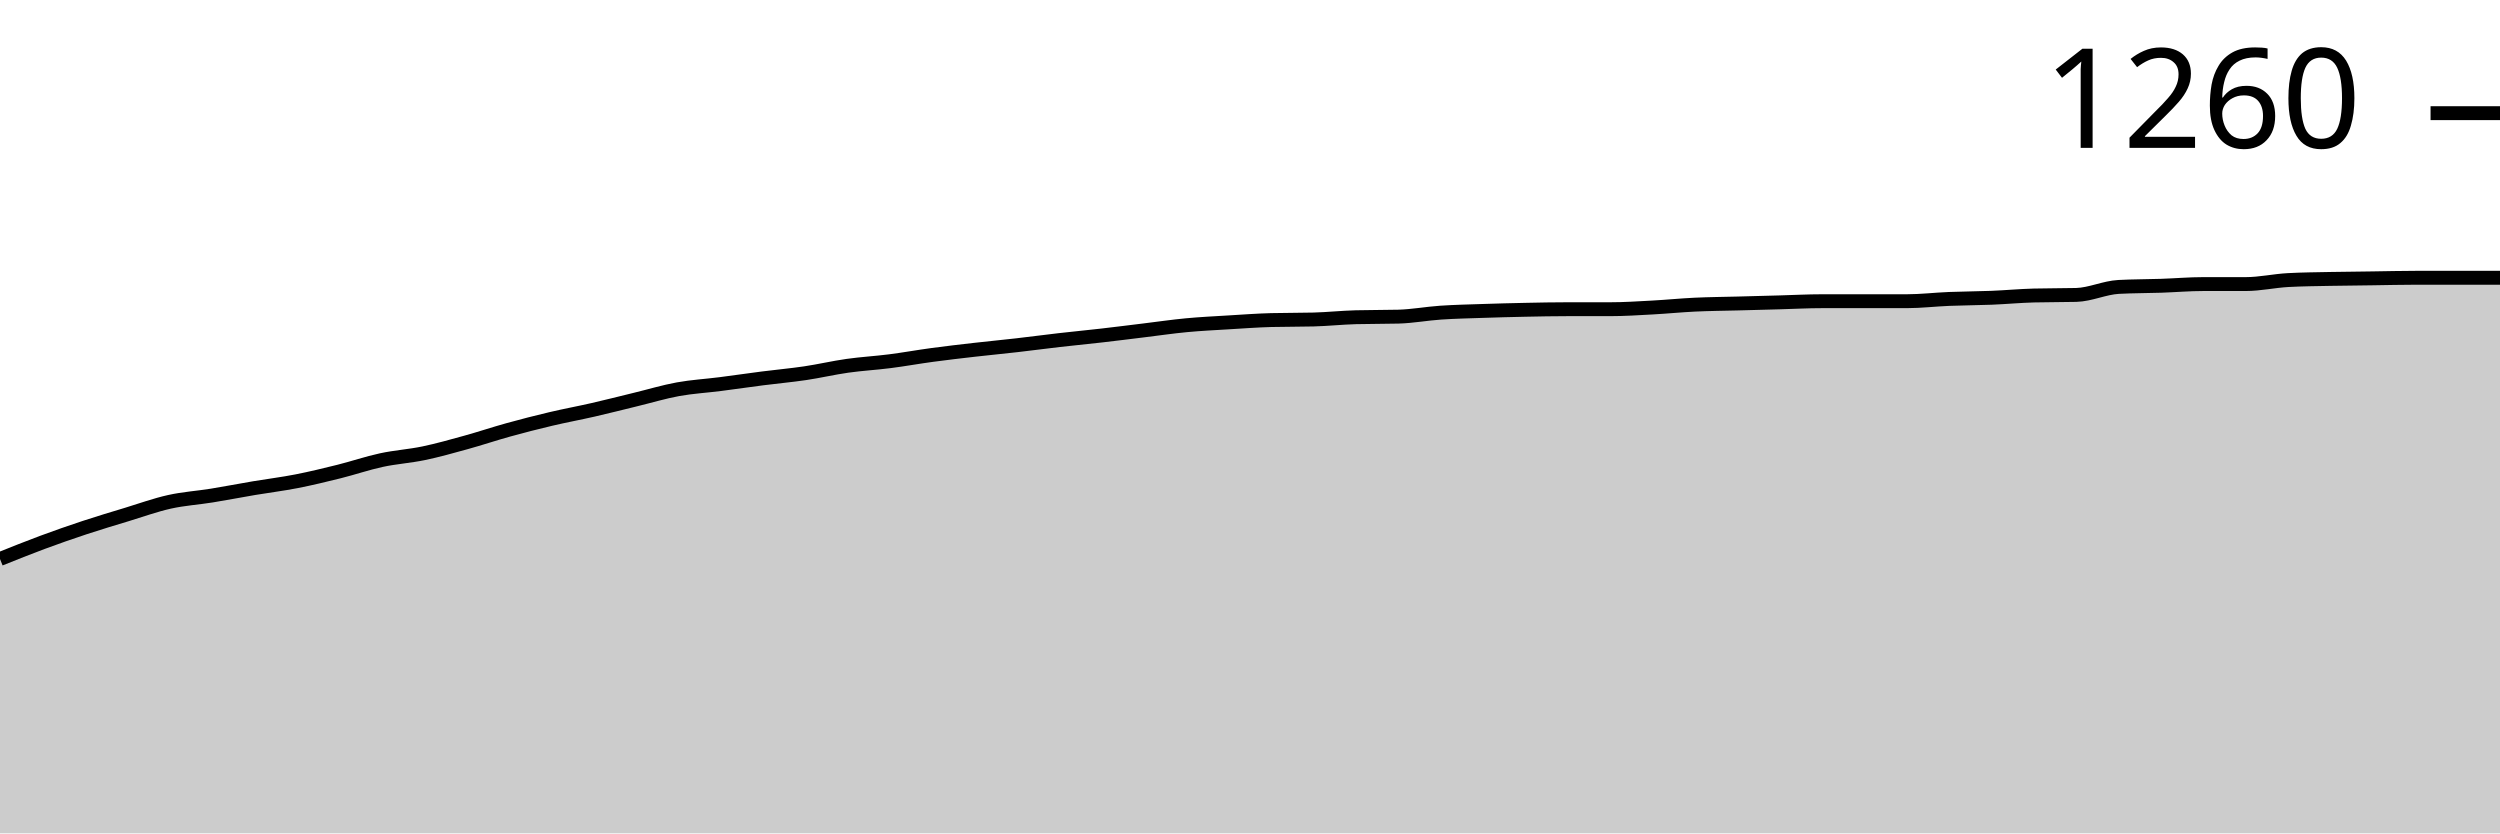
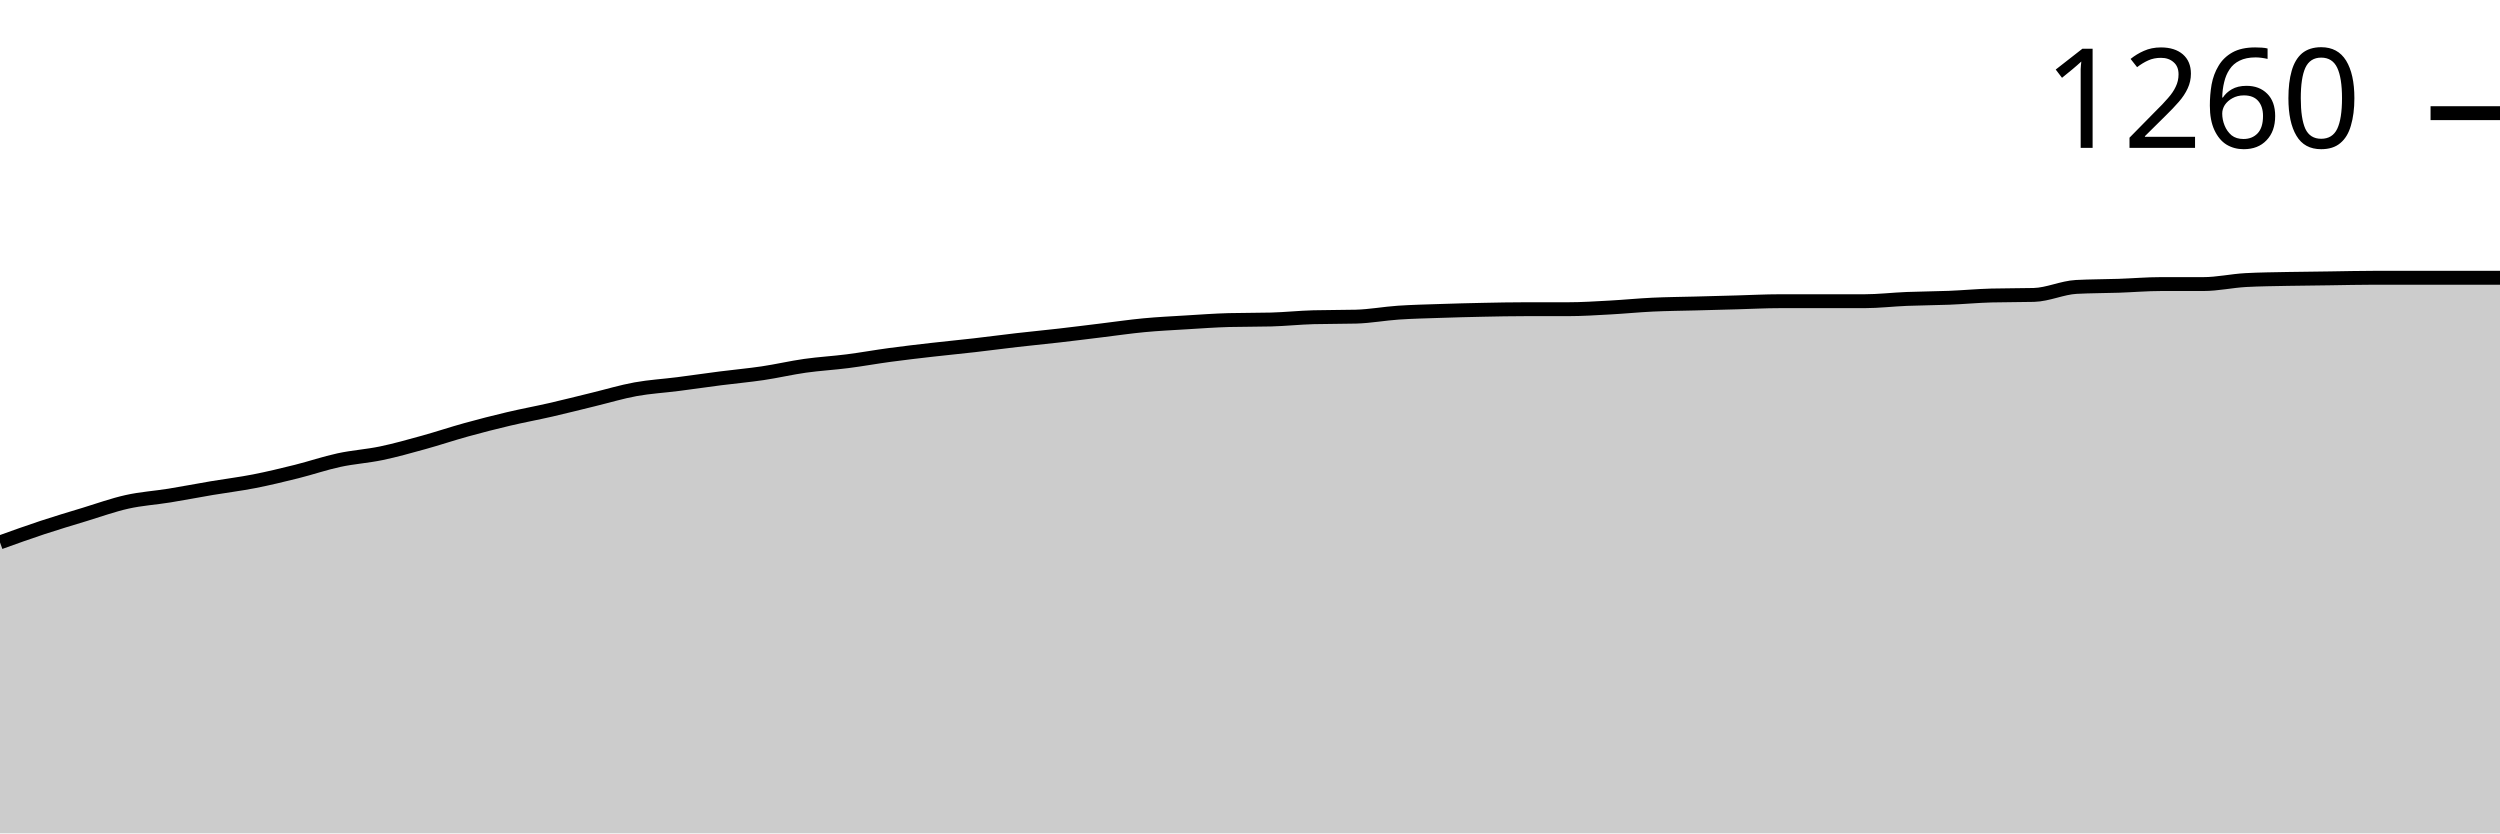
<svg xmlns="http://www.w3.org/2000/svg" viewBox="0 0 180 60">
  <g transform="translate(0,20)">
-     <path class="area" fill="rgba(0, 0, 0, 0.2)" d="M0,20.247C1.017,19.839,2.034,19.431,3.051,19.053C4.068,18.676,5.085,18.32,6.102,17.984C7.119,17.647,8.136,17.346,9.153,17.037C10.169,16.728,11.186,16.358,12.203,16.132C13.22,15.905,14.237,15.844,15.254,15.679C16.271,15.514,17.288,15.316,18.305,15.144C19.322,14.973,20.339,14.849,21.356,14.65C22.373,14.451,23.39,14.204,24.407,13.951C25.424,13.697,26.441,13.347,27.458,13.128C28.475,12.908,29.492,12.846,30.508,12.634C31.525,12.421,32.542,12.133,33.559,11.852C34.576,11.571,35.593,11.228,36.61,10.947C37.627,10.665,38.644,10.405,39.661,10.165C40.678,9.925,41.695,9.739,42.712,9.506C43.729,9.273,44.746,9.012,45.763,8.765C46.78,8.519,47.797,8.21,48.814,8.025C49.831,7.84,50.847,7.785,51.864,7.654C52.881,7.524,53.898,7.373,54.915,7.243C55.932,7.112,56.949,7.023,57.966,6.872C58.983,6.722,60,6.481,61.017,6.337C62.034,6.193,63.051,6.139,64.068,6.008C65.085,5.878,66.102,5.693,67.119,5.556C68.136,5.418,69.153,5.302,70.169,5.185C71.186,5.069,72.203,4.973,73.22,4.856C74.237,4.739,75.254,4.602,76.271,4.486C77.288,4.369,78.305,4.273,79.322,4.156C80.339,4.04,81.356,3.909,82.373,3.786C83.39,3.663,84.407,3.512,85.424,3.416C86.441,3.32,87.458,3.272,88.475,3.21C89.492,3.148,90.508,3.073,91.525,3.045C92.542,3.018,93.559,3.032,94.576,3.004C95.593,2.977,96.61,2.867,97.627,2.84C98.644,2.812,99.661,2.826,100.678,2.798C101.695,2.771,102.712,2.579,103.729,2.51C104.746,2.442,105.763,2.421,106.78,2.387C107.797,2.353,108.814,2.325,109.831,2.305C110.847,2.284,111.864,2.263,112.881,2.263C113.898,2.263,114.915,2.263,115.932,2.263C116.949,2.263,117.966,2.195,118.983,2.14C120,2.085,121.017,1.982,122.034,1.934C123.051,1.886,124.068,1.879,125.085,1.852C126.102,1.824,127.119,1.797,128.136,1.77C129.153,1.742,130.169,1.687,131.186,1.687C132.203,1.687,133.22,1.687,134.237,1.687C135.254,1.687,136.271,1.687,137.288,1.687C138.305,1.687,139.322,1.564,140.339,1.523C141.356,1.481,142.373,1.481,143.39,1.44C144.407,1.399,145.424,1.303,146.441,1.276C147.458,1.248,148.475,1.262,149.492,1.235C150.508,1.207,151.525,0.713,152.542,0.658C153.559,0.604,154.576,0.61,155.593,0.576C156.61,0.542,157.627,0.453,158.644,0.453C159.661,0.453,160.678,0.453,161.695,0.453C162.712,0.453,163.729,0.219,164.746,0.165C165.763,0.11,166.78,0.103,167.797,0.082C168.814,0.062,169.831,0.055,170.847,0.041C171.864,0.027,172.881,0,173.898,0C174.915,0,175.932,0,176.949,0C177.966,0,178.983,0,180,0L180,40C178.983,40,177.966,40,176.949,40C175.932,40,174.915,40,173.898,40C172.881,40,171.864,40,170.847,40C169.831,40,168.814,40,167.797,40C166.78,40,165.763,40,164.746,40C163.729,40,162.712,40,161.695,40C160.678,40,159.661,40,158.644,40C157.627,40,156.61,40,155.593,40C154.576,40,153.559,40,152.542,40C151.525,40,150.508,40,149.492,40C148.475,40,147.458,40,146.441,40C145.424,40,144.407,40,143.39,40C142.373,40,141.356,40,140.339,40C139.322,40,138.305,40,137.288,40C136.271,40,135.254,40,134.237,40C133.22,40,132.203,40,131.186,40C130.169,40,129.153,40,128.136,40C127.119,40,126.102,40,125.085,40C124.068,40,123.051,40,122.034,40C121.017,40,120,40,118.983,40C117.966,40,116.949,40,115.932,40C114.915,40,113.898,40,112.881,40C111.864,40,110.847,40,109.831,40C108.814,40,107.797,40,106.78,40C105.763,40,104.746,40,103.729,40C102.712,40,101.695,40,100.678,40C99.661,40,98.644,40,97.627,40C96.61,40,95.593,40,94.576,40C93.559,40,92.542,40,91.525,40C90.508,40,89.492,40,88.475,40C87.458,40,86.441,40,85.424,40C84.407,40,83.39,40,82.373,40C81.356,40,80.339,40,79.322,40C78.305,40,77.288,40,76.271,40C75.254,40,74.237,40,73.22,40C72.203,40,71.186,40,70.169,40C69.153,40,68.136,40,67.119,40C66.102,40,65.085,40,64.068,40C63.051,40,62.034,40,61.017,40C60,40,58.983,40,57.966,40C56.949,40,55.932,40,54.915,40C53.898,40,52.881,40,51.864,40C50.847,40,49.831,40,48.814,40C47.797,40,46.78,40,45.763,40C44.746,40,43.729,40,42.712,40C41.695,40,40.678,40,39.661,40C38.644,40,37.627,40,36.61,40C35.593,40,34.576,40,33.559,40C32.542,40,31.525,40,30.508,40C29.492,40,28.475,40,27.458,40C26.441,40,25.424,40,24.407,40C23.39,40,22.373,40,21.356,40C20.339,40,19.322,40,18.305,40C17.288,40,16.271,40,15.254,40C14.237,40,13.22,40,12.203,40C11.186,40,10.169,40,9.153,40C8.136,40,7.119,40,6.102,40C5.085,40,4.068,40,3.051,40C2.034,40,1.017,40,0,40Z" />
-     <path class="line" stroke="black" fill="none" d="M0,20.247C1.017,19.839,2.034,19.431,3.051,19.053C4.068,18.676,5.085,18.32,6.102,17.984C7.119,17.647,8.136,17.346,9.153,17.037C10.169,16.728,11.186,16.358,12.203,16.132C13.22,15.905,14.237,15.844,15.254,15.679C16.271,15.514,17.288,15.316,18.305,15.144C19.322,14.973,20.339,14.849,21.356,14.65C22.373,14.451,23.39,14.204,24.407,13.951C25.424,13.697,26.441,13.347,27.458,13.128C28.475,12.908,29.492,12.846,30.508,12.634C31.525,12.421,32.542,12.133,33.559,11.852C34.576,11.571,35.593,11.228,36.61,10.947C37.627,10.665,38.644,10.405,39.661,10.165C40.678,9.925,41.695,9.739,42.712,9.506C43.729,9.273,44.746,9.012,45.763,8.765C46.78,8.519,47.797,8.21,48.814,8.025C49.831,7.84,50.847,7.785,51.864,7.654C52.881,7.524,53.898,7.373,54.915,7.243C55.932,7.112,56.949,7.023,57.966,6.872C58.983,6.722,60,6.481,61.017,6.337C62.034,6.193,63.051,6.139,64.068,6.008C65.085,5.878,66.102,5.693,67.119,5.556C68.136,5.418,69.153,5.302,70.169,5.185C71.186,5.069,72.203,4.973,73.22,4.856C74.237,4.739,75.254,4.602,76.271,4.486C77.288,4.369,78.305,4.273,79.322,4.156C80.339,4.04,81.356,3.909,82.373,3.786C83.39,3.663,84.407,3.512,85.424,3.416C86.441,3.32,87.458,3.272,88.475,3.21C89.492,3.148,90.508,3.073,91.525,3.045C92.542,3.018,93.559,3.032,94.576,3.004C95.593,2.977,96.61,2.867,97.627,2.84C98.644,2.812,99.661,2.826,100.678,2.798C101.695,2.771,102.712,2.579,103.729,2.51C104.746,2.442,105.763,2.421,106.78,2.387C107.797,2.353,108.814,2.325,109.831,2.305C110.847,2.284,111.864,2.263,112.881,2.263C113.898,2.263,114.915,2.263,115.932,2.263C116.949,2.263,117.966,2.195,118.983,2.14C120,2.085,121.017,1.982,122.034,1.934C123.051,1.886,124.068,1.879,125.085,1.852C126.102,1.824,127.119,1.797,128.136,1.77C129.153,1.742,130.169,1.687,131.186,1.687C132.203,1.687,133.22,1.687,134.237,1.687C135.254,1.687,136.271,1.687,137.288,1.687C138.305,1.687,139.322,1.564,140.339,1.523C141.356,1.481,142.373,1.481,143.39,1.44C144.407,1.399,145.424,1.303,146.441,1.276C147.458,1.248,148.475,1.262,149.492,1.235C150.508,1.207,151.525,0.713,152.542,0.658C153.559,0.604,154.576,0.61,155.593,0.576C156.61,0.542,157.627,0.453,158.644,0.453C159.661,0.453,160.678,0.453,161.695,0.453C162.712,0.453,163.729,0.219,164.746,0.165C165.763,0.11,166.78,0.103,167.797,0.082C168.814,0.062,169.831,0.055,170.847,0.041C171.864,0.027,172.881,0,173.898,0C174.915,0,175.932,0,176.949,0C177.966,0,178.983,0,180,0" />
+     <path class="area" fill="rgba(0, 0, 0, 0.2)" d="M0,19.053C1.017,18.687,2.034,18.32,3.051,17.984C4.068,17.647,5.085,17.346,6.102,17.037C7.119,16.728,8.136,16.358,9.153,16.132C10.169,15.905,11.186,15.844,12.203,15.679C13.22,15.514,14.237,15.316,15.254,15.144C16.271,14.973,17.288,14.849,18.305,14.65C19.322,14.451,20.339,14.204,21.356,13.951C22.373,13.697,23.39,13.347,24.407,13.128C25.424,12.908,26.441,12.846,27.458,12.634C28.475,12.421,29.492,12.133,30.508,11.852C31.525,11.571,32.542,11.228,33.559,10.947C34.576,10.665,35.593,10.405,36.61,10.165C37.627,9.925,38.644,9.739,39.661,9.506C40.678,9.273,41.695,9.012,42.712,8.765C43.729,8.519,44.746,8.21,45.763,8.025C46.78,7.84,47.797,7.785,48.814,7.654C49.831,7.524,50.847,7.373,51.864,7.243C52.881,7.112,53.898,7.023,54.915,6.872C55.932,6.722,56.949,6.481,57.966,6.337C58.983,6.193,60,6.139,61.017,6.008C62.034,5.878,63.051,5.693,64.068,5.556C65.085,5.418,66.102,5.302,67.119,5.185C68.136,5.069,69.153,4.973,70.169,4.856C71.186,4.739,72.203,4.602,73.22,4.486C74.237,4.369,75.254,4.273,76.271,4.156C77.288,4.04,78.305,3.909,79.322,3.786C80.339,3.663,81.356,3.512,82.373,3.416C83.39,3.32,84.407,3.272,85.424,3.21C86.441,3.148,87.458,3.073,88.475,3.045C89.492,3.018,90.508,3.032,91.525,3.004C92.542,2.977,93.559,2.867,94.576,2.84C95.593,2.812,96.61,2.826,97.627,2.798C98.644,2.771,99.661,2.579,100.678,2.51C101.695,2.442,102.712,2.421,103.729,2.387C104.746,2.353,105.763,2.325,106.78,2.305C107.797,2.284,108.814,2.263,109.831,2.263C110.847,2.263,111.864,2.263,112.881,2.263C113.898,2.263,114.915,2.195,115.932,2.14C116.949,2.085,117.966,1.982,118.983,1.934C120,1.886,121.017,1.879,122.034,1.852C123.051,1.824,124.068,1.797,125.085,1.77C126.102,1.742,127.119,1.687,128.136,1.687C129.153,1.687,130.169,1.687,131.186,1.687C132.203,1.687,133.22,1.687,134.237,1.687C135.254,1.687,136.271,1.564,137.288,1.523C138.305,1.481,139.322,1.481,140.339,1.44C141.356,1.399,142.373,1.303,143.39,1.276C144.407,1.248,145.424,1.262,146.441,1.235C147.458,1.207,148.475,0.713,149.492,0.658C150.508,0.604,151.525,0.61,152.542,0.576C153.559,0.542,154.576,0.453,155.593,0.453C156.61,0.453,157.627,0.453,158.644,0.453C159.661,0.453,160.678,0.219,161.695,0.165C162.712,0.11,163.729,0.103,164.746,0.082C165.763,0.062,166.78,0.055,167.797,0.041C168.814,0.027,169.831,0,170.847,0C171.864,0,172.881,0,173.898,0C174.915,0,175.932,0,176.949,0C177.966,0,178.983,0,180,0L180,40C178.983,40,177.966,40,176.949,40C175.932,40,174.915,40,173.898,40C172.881,40,171.864,40,170.847,40C169.831,40,168.814,40,167.797,40C166.78,40,165.763,40,164.746,40C163.729,40,162.712,40,161.695,40C160.678,40,159.661,40,158.644,40C157.627,40,156.61,40,155.593,40C154.576,40,153.559,40,152.542,40C151.525,40,150.508,40,149.492,40C148.475,40,147.458,40,146.441,40C145.424,40,144.407,40,143.39,40C142.373,40,141.356,40,140.339,40C139.322,40,138.305,40,137.288,40C136.271,40,135.254,40,134.237,40C133.22,40,132.203,40,131.186,40C130.169,40,129.153,40,128.136,40C127.119,40,126.102,40,125.085,40C124.068,40,123.051,40,122.034,40C121.017,40,120,40,118.983,40C117.966,40,116.949,40,115.932,40C114.915,40,113.898,40,112.881,40C111.864,40,110.847,40,109.831,40C108.814,40,107.797,40,106.78,40C105.763,40,104.746,40,103.729,40C102.712,40,101.695,40,100.678,40C99.661,40,98.644,40,97.627,40C96.61,40,95.593,40,94.576,40C93.559,40,92.542,40,91.525,40C90.508,40,89.492,40,88.475,40C87.458,40,86.441,40,85.424,40C84.407,40,83.39,40,82.373,40C81.356,40,80.339,40,79.322,40C78.305,40,77.288,40,76.271,40C75.254,40,74.237,40,73.22,40C72.203,40,71.186,40,70.169,40C69.153,40,68.136,40,67.119,40C66.102,40,65.085,40,64.068,40C63.051,40,62.034,40,61.017,40C60,40,58.983,40,57.966,40C56.949,40,55.932,40,54.915,40C53.898,40,52.881,40,51.864,40C50.847,40,49.831,40,48.814,40C47.797,40,46.78,40,45.763,40C44.746,40,43.729,40,42.712,40C41.695,40,40.678,40,39.661,40C38.644,40,37.627,40,36.61,40C35.593,40,34.576,40,33.559,40C32.542,40,31.525,40,30.508,40C29.492,40,28.475,40,27.458,40C26.441,40,25.424,40,24.407,40C23.39,40,22.373,40,21.356,40C20.339,40,19.322,40,18.305,40C17.288,40,16.271,40,15.254,40C14.237,40,13.22,40,12.203,40C11.186,40,10.169,40,9.153,40C8.136,40,7.119,40,6.102,40C5.085,40,4.068,40,3.051,40C2.034,40,1.017,40,0,40Z" />
+     <path class="line" stroke="black" fill="none" d="M0,19.053C1.017,18.687,2.034,18.32,3.051,17.984C4.068,17.647,5.085,17.346,6.102,17.037C7.119,16.728,8.136,16.358,9.153,16.132C10.169,15.905,11.186,15.844,12.203,15.679C13.22,15.514,14.237,15.316,15.254,15.144C16.271,14.973,17.288,14.849,18.305,14.65C19.322,14.451,20.339,14.204,21.356,13.951C22.373,13.697,23.39,13.347,24.407,13.128C25.424,12.908,26.441,12.846,27.458,12.634C28.475,12.421,29.492,12.133,30.508,11.852C31.525,11.571,32.542,11.228,33.559,10.947C34.576,10.665,35.593,10.405,36.61,10.165C37.627,9.925,38.644,9.739,39.661,9.506C40.678,9.273,41.695,9.012,42.712,8.765C43.729,8.519,44.746,8.21,45.763,8.025C46.78,7.84,47.797,7.785,48.814,7.654C49.831,7.524,50.847,7.373,51.864,7.243C52.881,7.112,53.898,7.023,54.915,6.872C55.932,6.722,56.949,6.481,57.966,6.337C58.983,6.193,60,6.139,61.017,6.008C62.034,5.878,63.051,5.693,64.068,5.556C65.085,5.418,66.102,5.302,67.119,5.185C68.136,5.069,69.153,4.973,70.169,4.856C71.186,4.739,72.203,4.602,73.22,4.486C74.237,4.369,75.254,4.273,76.271,4.156C77.288,4.04,78.305,3.909,79.322,3.786C80.339,3.663,81.356,3.512,82.373,3.416C83.39,3.32,84.407,3.272,85.424,3.21C86.441,3.148,87.458,3.073,88.475,3.045C89.492,3.018,90.508,3.032,91.525,3.004C92.542,2.977,93.559,2.867,94.576,2.84C95.593,2.812,96.61,2.826,97.627,2.798C98.644,2.771,99.661,2.579,100.678,2.51C101.695,2.442,102.712,2.421,103.729,2.387C104.746,2.353,105.763,2.325,106.78,2.305C107.797,2.284,108.814,2.263,109.831,2.263C110.847,2.263,111.864,2.263,112.881,2.263C113.898,2.263,114.915,2.195,115.932,2.14C116.949,2.085,117.966,1.982,118.983,1.934C120,1.886,121.017,1.879,122.034,1.852C123.051,1.824,124.068,1.797,125.085,1.77C126.102,1.742,127.119,1.687,128.136,1.687C129.153,1.687,130.169,1.687,131.186,1.687C132.203,1.687,133.22,1.687,134.237,1.687C135.254,1.687,136.271,1.564,137.288,1.523C138.305,1.481,139.322,1.481,140.339,1.44C141.356,1.399,142.373,1.303,143.39,1.276C144.407,1.248,145.424,1.262,146.441,1.235C147.458,1.207,148.475,0.713,149.492,0.658C150.508,0.604,151.525,0.61,152.542,0.576C153.559,0.542,154.576,0.453,155.593,0.453C156.61,0.453,157.627,0.453,158.644,0.453C159.661,0.453,160.678,0.219,161.695,0.165C162.712,0.11,163.729,0.103,164.746,0.082C165.763,0.062,166.78,0.055,167.797,0.041C168.814,0.027,169.831,0,170.847,0C171.864,0,172.881,0,173.898,0C174.915,0,175.932,0,176.949,0C177.966,0,178.983,0,180,0" />
    <path class="axis-ceiling" stroke-width="1" stroke="black" fill="none" d="M175,-11.852L180,-11.852" />
    <text class="axis-ceiling-label" font-family="sans-serif" text-anchor="end" font-size="10px" x="170" y="-9.352">1260</text>
  </g>
</svg>
